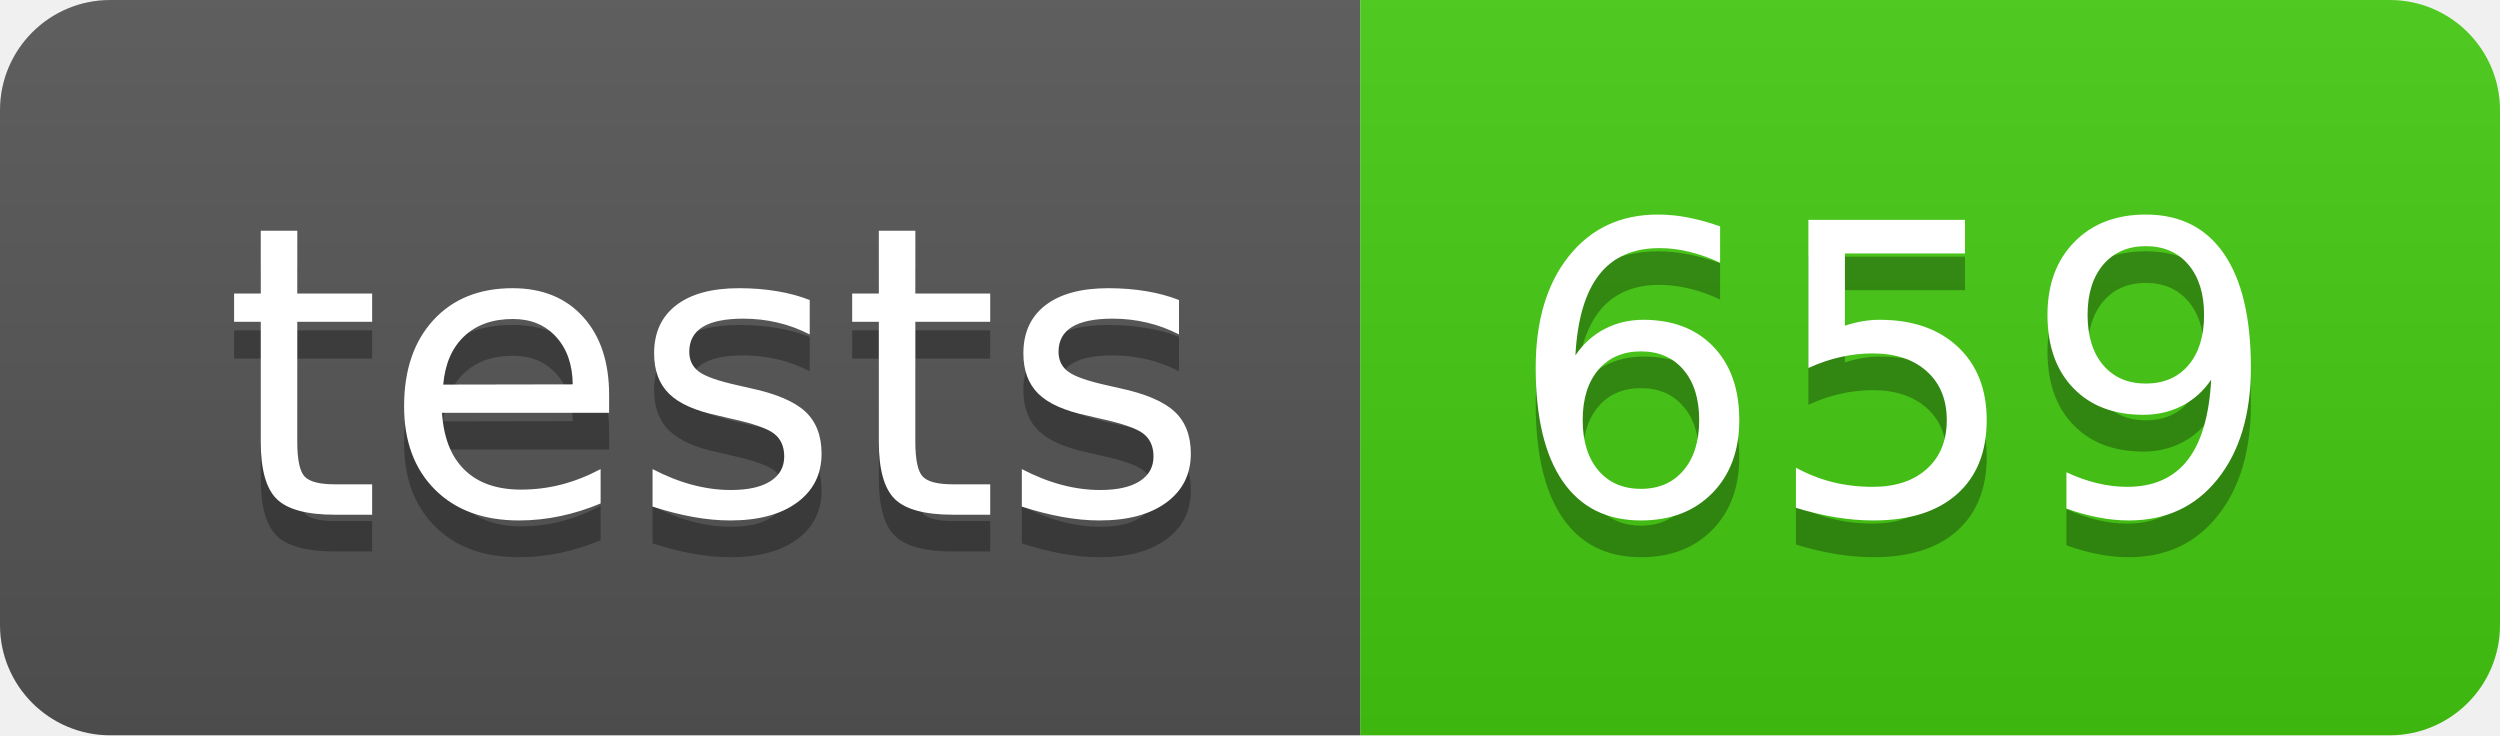
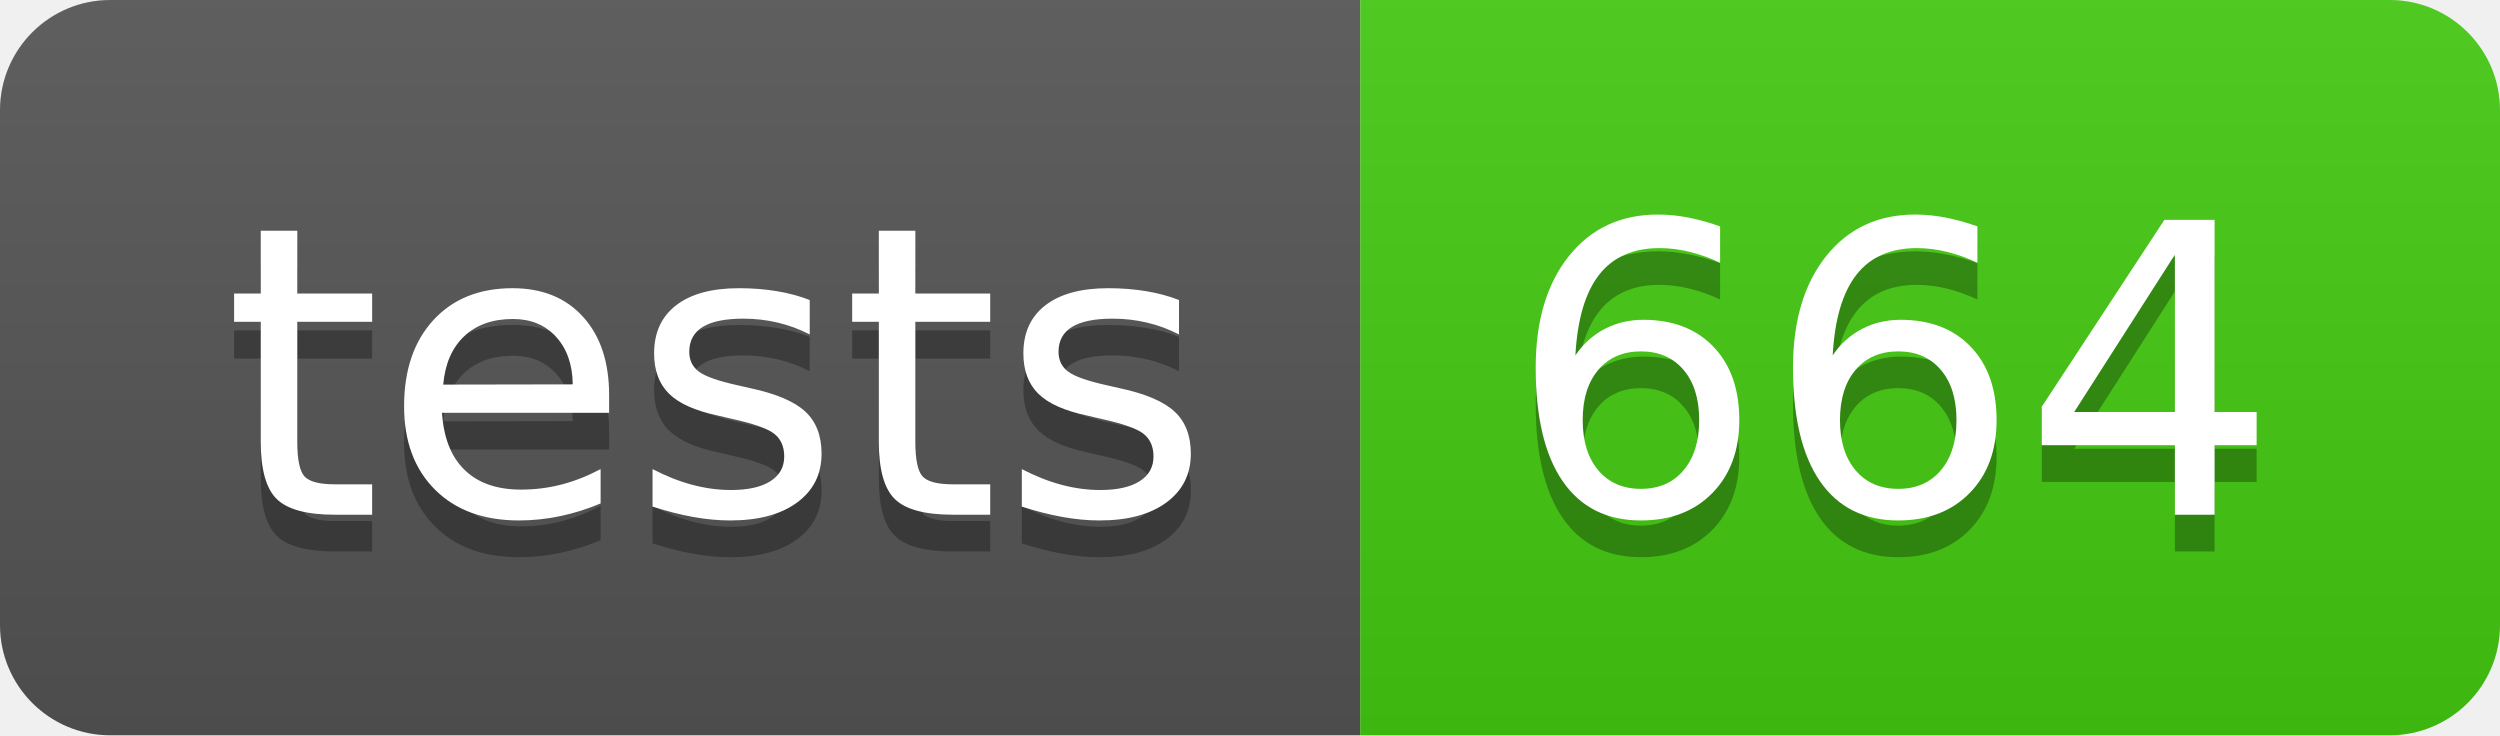
- <svg xmlns="http://www.w3.org/2000/svg" width="68" height="20" role="img" aria-label="tests: 659">
+ <svg xmlns="http://www.w3.org/2000/svg" width="68" height="20" role="img" aria-label="tests: 664">
  <linearGradient id="s" x2="0" y2="100%">
    <stop offset="0" stop-color="#bbb" stop-opacity=".1" />
    <stop offset="1" stop-opacity=".1" />
  </linearGradient>
  <clipPath id="r">
    <rect width="68" height="20" rx="3" fill="#fff" />
  </clipPath>
  <g clip-path="url(#r)">
    <rect width="37" height="20" fill="#555" />
    <rect x="37" width="31" height="20" fill="#4c1" />
    <rect width="68" height="20" fill="url(#s)" />
  </g>
  <g fill="#fff" text-anchor="middle" font-family="Verdana,Geneva,DejaVu Sans,sans-serif" text-rendering="geometricPrecision" font-size="110">
    <text aria-hidden="true" x="195" y="150" fill="#010101" fill-opacity=".3" transform="scale(.1)" textLength="270">tests</text>
    <text x="195" y="140" transform="scale(.1)" fill="#fff" textLength="270">tests</text>
-     <text aria-hidden="true" x="515" y="150" fill="#010101" fill-opacity=".3" transform="scale(.1)" textLength="210">659</text>
-     <text x="515" y="140" transform="scale(.1)" fill="#fff" textLength="210">659</text>
+     <text aria-hidden="true" x="515" y="150" fill="#010101" fill-opacity=".3" transform="scale(.1)" textLength="210">664</text>
+     <text x="515" y="140" transform="scale(.1)" fill="#fff" textLength="210">664</text>
  </g>
</svg>
